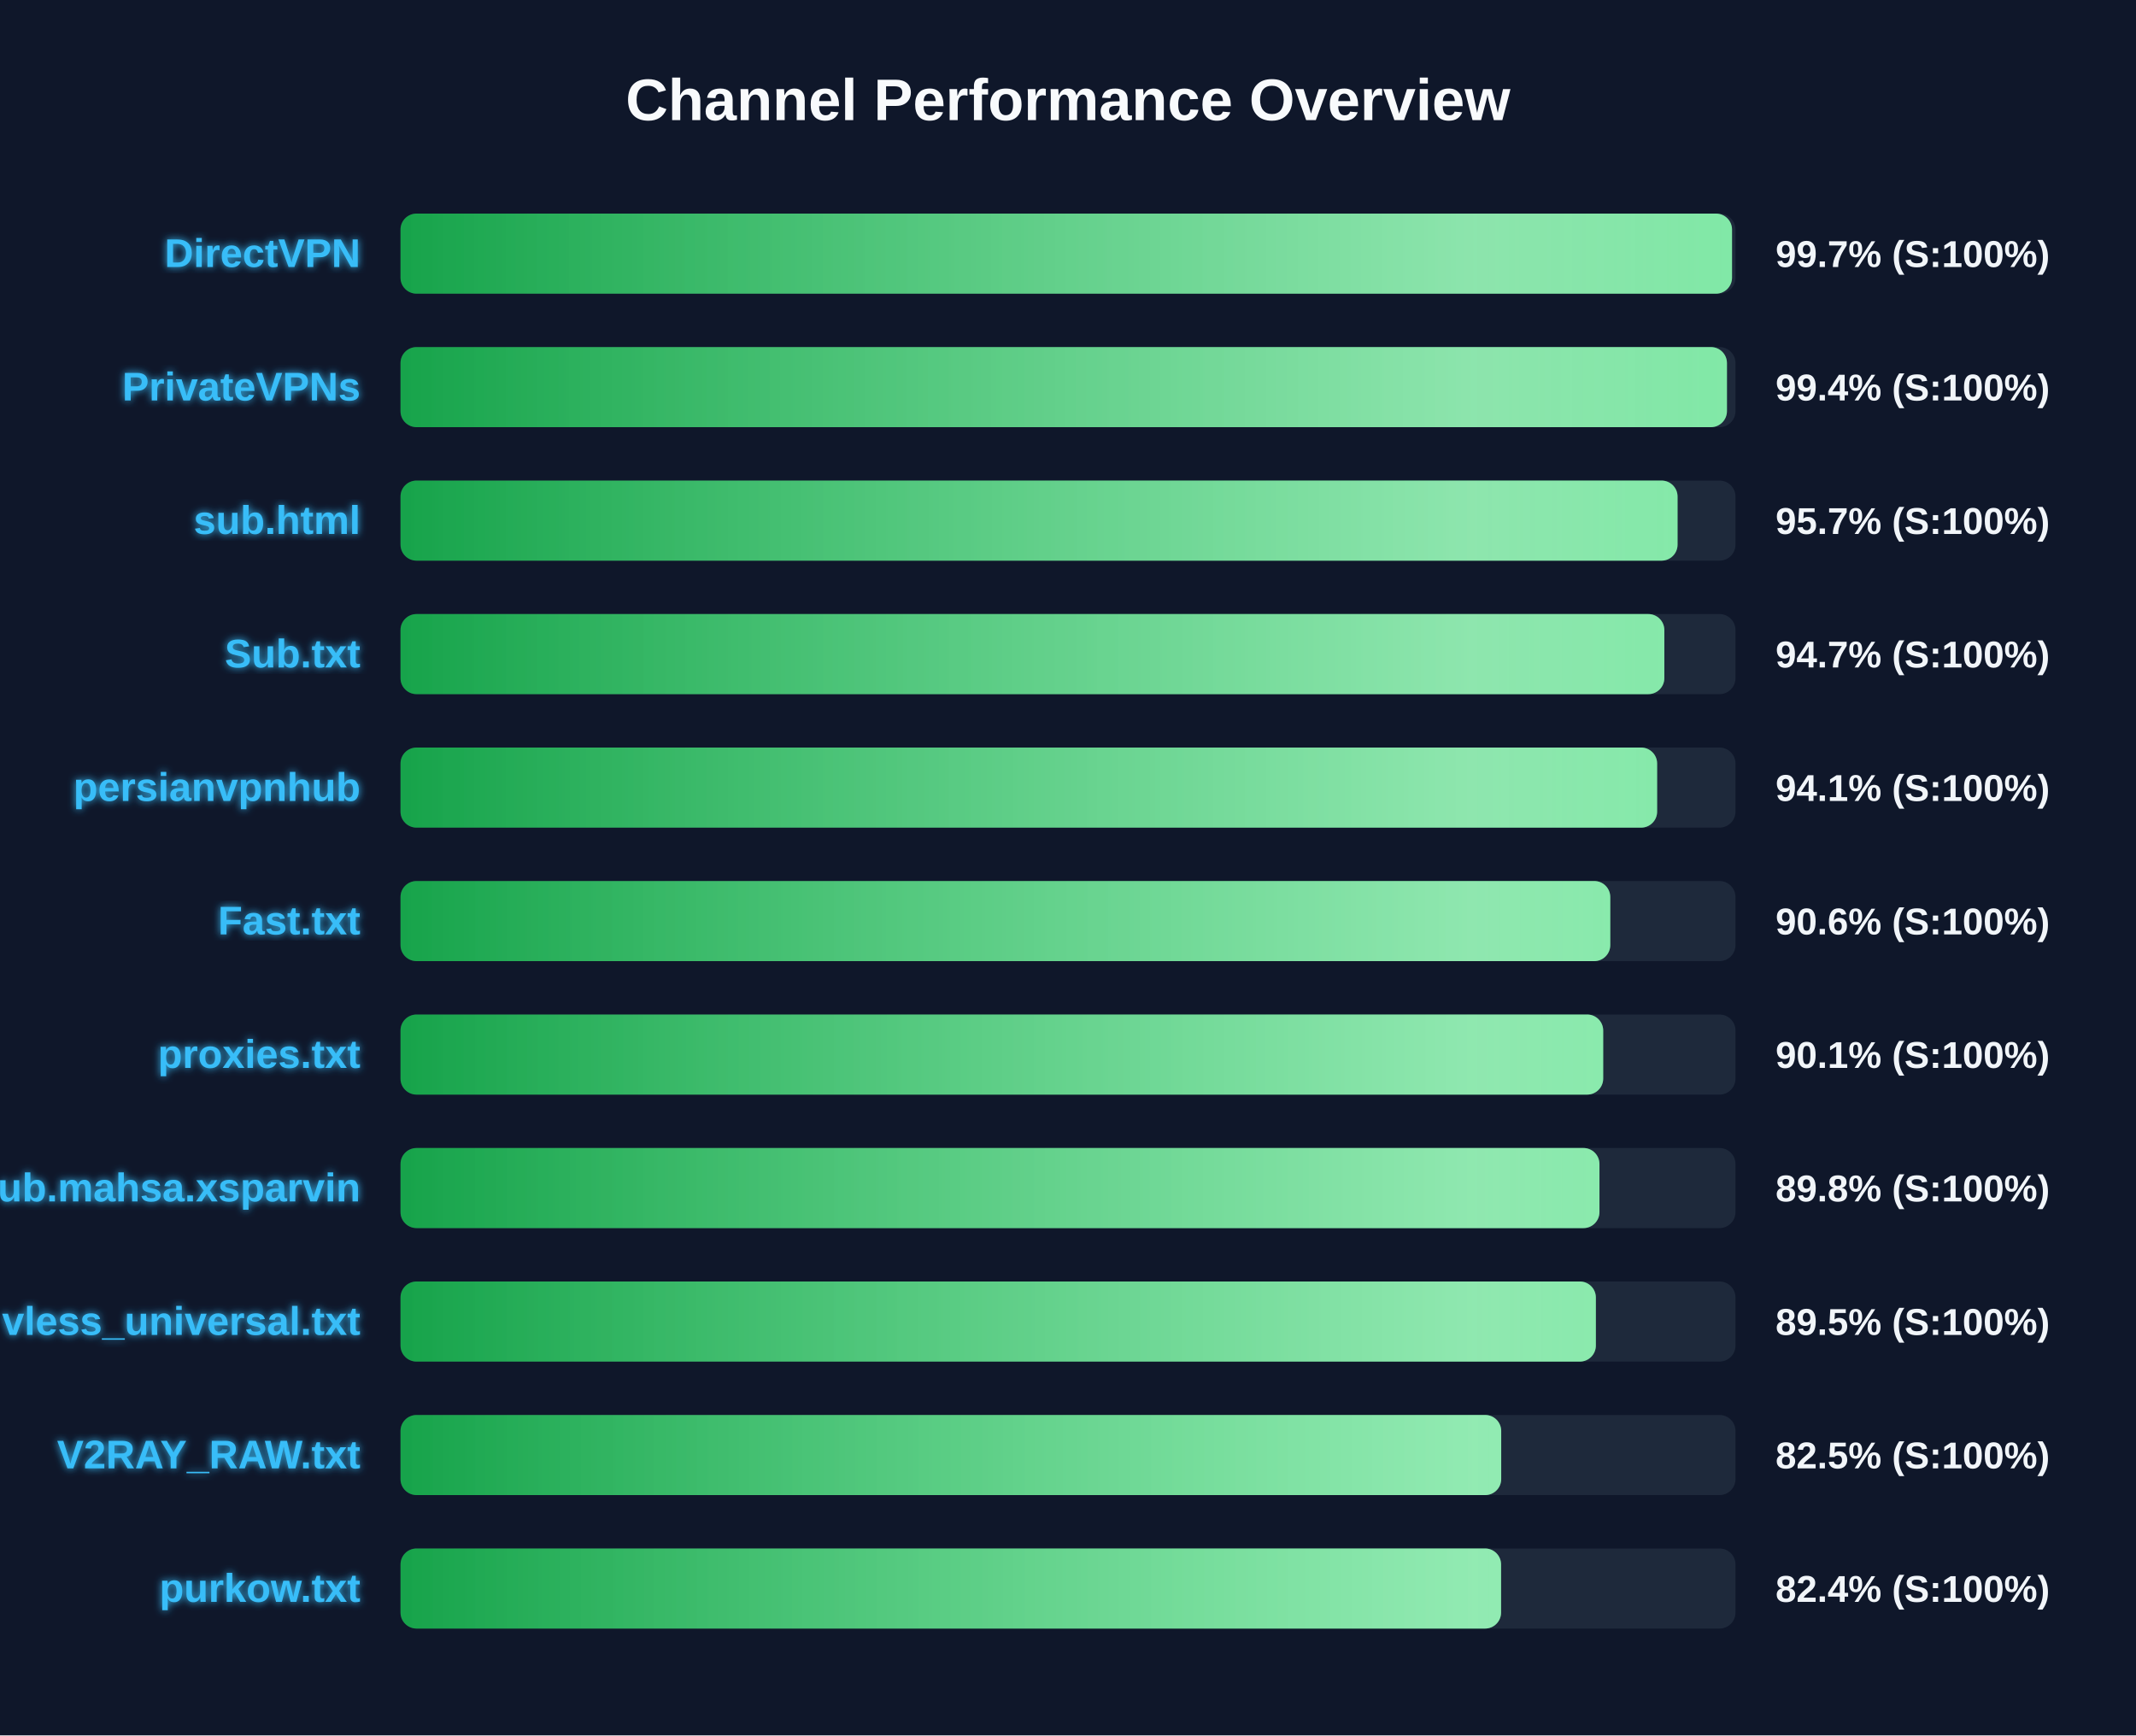
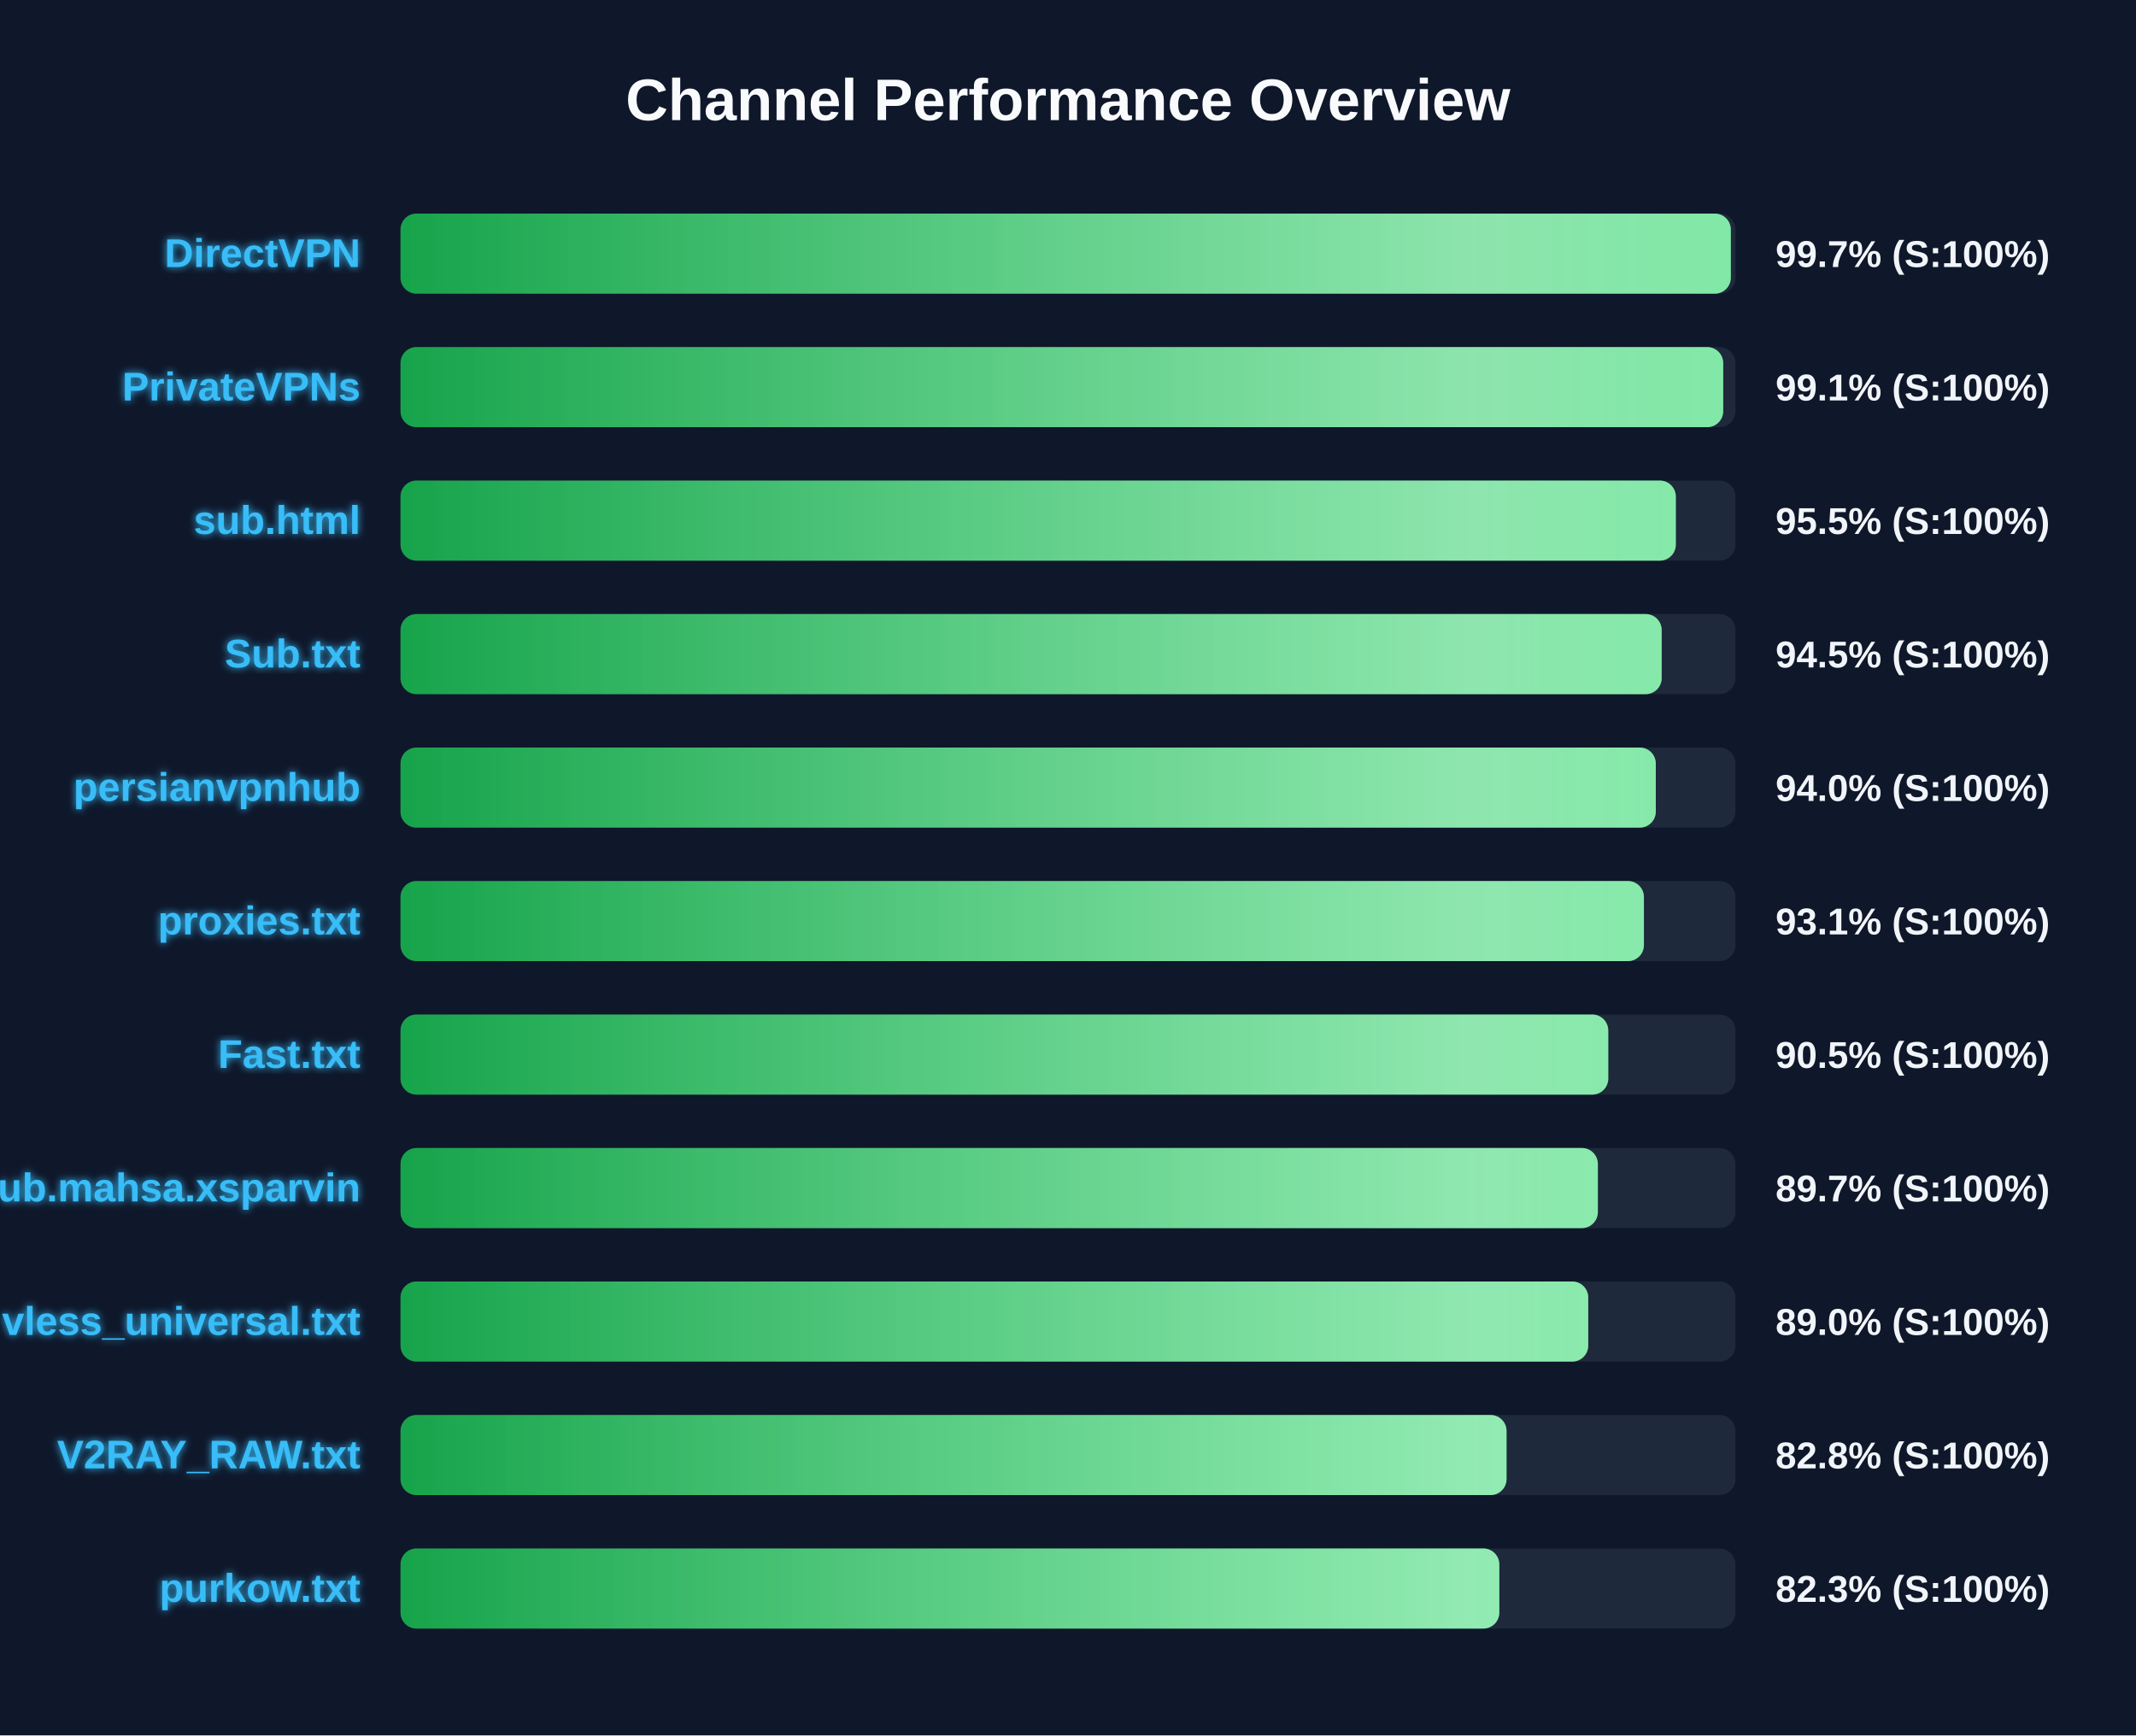
<svg xmlns="http://www.w3.org/2000/svg" width="800" height="650" version="1.1">
  <defs>
    <linearGradient id="grad-green" x1="0%" y1="0%" x2="100%" y2="0%">
      <stop offset="0%" stop-color="#16a34a" />
      <stop offset="100%" stop-color="#4ade80" />
    </linearGradient>
    <linearGradient id="grad-yellow" x1="0%" y1="0%" x2="100%" y2="0%">
      <stop offset="0%" stop-color="#ca8a04" />
      <stop offset="100%" stop-color="#fde047" />
    </linearGradient>
    <linearGradient id="grad-red" x1="0%" y1="0%" x2="100%" y2="0%">
      <stop offset="0%" stop-color="#dc2626" />
      <stop offset="100%" stop-color="#f87171" />
    </linearGradient>
    <linearGradient id="shimmer" x1="0%" y1="0%" x2="100%" y2="0%">
      <stop offset="0%" stop-color="rgba(255,255,255,0)" />
      <stop offset="50%" stop-color="rgba(255,255,255,0.4)" />
      <stop offset="100%" stop-color="rgba(255,255,255,0)" />
    </linearGradient>
    <filter id="glow" x="-20%" y="-20%" width="140%" height="140%">
      <feGaussianBlur stdDeviation="1.5" result="blur" />
      <feComposite in="SourceGraphic" in2="blur" operator="over" />
    </filter>
  </defs>
  <style>
        .bg-rect { fill: #0f172a; }
        .title { font: bold 22px 'Segoe UI', Arial, sans-serif; fill: #f8fafc; }
        .row { font: bold 15px 'Segoe UI', Arial, sans-serif; fill: #38bdf8; filter: url(#glow); }
        .score { font: bold 14px 'Segoe UI', Arial, sans-serif; fill: #f1f5f9; }
        @keyframes shimmer-anim {
            0% { transform: translateX(-100%); }
            100% { transform: translateX(200%); }
        }
        .shimmer-rect {
            animation: shimmer-anim 2.5s infinite linear;
        }
    </style>
  <rect width="100%" height="100%" class="bg-rect" />
  <text x="400" y="45" text-anchor="middle" class="title">Channel Performance Overview</text>
  <rect x="150" y="80" width="500" height="30" fill="#1e293b" rx="6" />
  <clipPath id="clip-0">
-     <rect x="150" y="80" width="498.7" height="30" rx="6" />
+     <rect x="150" y="80" width="498.25" height="30" rx="6" />
  </clipPath>
-   <rect x="150" y="80" width="498.7" height="30" fill="url(#grad-green)" rx="6" />
+   <rect x="150" y="80" width="498.25" height="30" fill="url(#grad-green)" rx="6" />
  <g clip-path="url(#clip-0)">
    <rect x="150" y="80" width="100%" height="30" fill="url(#shimmer)" class="shimmer-rect" />
  </g>
  <text x="135" y="100" text-anchor="end" class="row">DirectVPN</text>
  <text x="665" y="100" text-anchor="start" class="score">99.7% (S:100%)</text>
  <rect x="150" y="130" width="500" height="30" fill="#1e293b" rx="6" />
  <clipPath id="clip-1">
-     <rect x="150" y="130" width="496.8" height="30" rx="6" />
+     <rect x="150" y="130" width="495.4" height="30" rx="6" />
  </clipPath>
-   <rect x="150" y="130" width="496.8" height="30" fill="url(#grad-green)" rx="6" />
+   <rect x="150" y="130" width="495.4" height="30" fill="url(#grad-green)" rx="6" />
  <g clip-path="url(#clip-1)">
    <rect x="150" y="130" width="100%" height="30" fill="url(#shimmer)" class="shimmer-rect" />
  </g>
  <text x="135" y="150" text-anchor="end" class="row">PrivateVPNs</text>
-   <text x="665" y="150" text-anchor="start" class="score">99.4% (S:100%)</text>
+   <text x="665" y="150" text-anchor="start" class="score">99.1% (S:100%)</text>
  <rect x="150" y="180" width="500" height="30" fill="#1e293b" rx="6" />
  <clipPath id="clip-2">
-     <rect x="150" y="180" width="478.3" height="30" rx="6" />
+     <rect x="150" y="180" width="477.65" height="30" rx="6" />
  </clipPath>
-   <rect x="150" y="180" width="478.3" height="30" fill="url(#grad-green)" rx="6" />
+   <rect x="150" y="180" width="477.65" height="30" fill="url(#grad-green)" rx="6" />
  <g clip-path="url(#clip-2)">
    <rect x="150" y="180" width="100%" height="30" fill="url(#shimmer)" class="shimmer-rect" />
  </g>
  <text x="135" y="200" text-anchor="end" class="row">sub.html</text>
-   <text x="665" y="200" text-anchor="start" class="score">95.7% (S:100%)</text>
+   <text x="665" y="200" text-anchor="start" class="score">95.5% (S:100%)</text>
  <rect x="150" y="230" width="500" height="30" fill="#1e293b" rx="6" />
  <clipPath id="clip-3">
-     <rect x="150" y="230" width="473.35" height="30" rx="6" />
+     <rect x="150" y="230" width="472.35" height="30" rx="6" />
  </clipPath>
-   <rect x="150" y="230" width="473.35" height="30" fill="url(#grad-green)" rx="6" />
+   <rect x="150" y="230" width="472.35" height="30" fill="url(#grad-green)" rx="6" />
  <g clip-path="url(#clip-3)">
    <rect x="150" y="230" width="100%" height="30" fill="url(#shimmer)" class="shimmer-rect" />
  </g>
  <text x="135" y="250" text-anchor="end" class="row">Sub.txt</text>
-   <text x="665" y="250" text-anchor="start" class="score">94.7% (S:100%)</text>
+   <text x="665" y="250" text-anchor="start" class="score">94.5% (S:100%)</text>
  <rect x="150" y="280" width="500" height="30" fill="#1e293b" rx="6" />
  <clipPath id="clip-4">
-     <rect x="150" y="280" width="470.65" height="30" rx="6" />
+     <rect x="150" y="280" width="470.15" height="30" rx="6" />
  </clipPath>
-   <rect x="150" y="280" width="470.65" height="30" fill="url(#grad-green)" rx="6" />
+   <rect x="150" y="280" width="470.15" height="30" fill="url(#grad-green)" rx="6" />
  <g clip-path="url(#clip-4)">
    <rect x="150" y="280" width="100%" height="30" fill="url(#shimmer)" class="shimmer-rect" />
  </g>
  <text x="135" y="300" text-anchor="end" class="row">persianvpnhub</text>
-   <text x="665" y="300" text-anchor="start" class="score">94.1% (S:100%)</text>
+   <text x="665" y="300" text-anchor="start" class="score">94.0% (S:100%)</text>
  <rect x="150" y="330" width="500" height="30" fill="#1e293b" rx="6" />
  <clipPath id="clip-5">
-     <rect x="150" y="330" width="453.1" height="30" rx="6" />
+     <rect x="150" y="330" width="465.7" height="30" rx="6" />
  </clipPath>
-   <rect x="150" y="330" width="453.1" height="30" fill="url(#grad-green)" rx="6" />
+   <rect x="150" y="330" width="465.7" height="30" fill="url(#grad-green)" rx="6" />
  <g clip-path="url(#clip-5)">
    <rect x="150" y="330" width="100%" height="30" fill="url(#shimmer)" class="shimmer-rect" />
  </g>
-   <text x="135" y="350" text-anchor="end" class="row">Fast.txt</text>
-   <text x="665" y="350" text-anchor="start" class="score">90.6% (S:100%)</text>
+   <text x="135" y="350" text-anchor="end" class="row">proxies.txt</text>
+   <text x="665" y="350" text-anchor="start" class="score">93.1% (S:100%)</text>
  <rect x="150" y="380" width="500" height="30" fill="#1e293b" rx="6" />
  <clipPath id="clip-6">
-     <rect x="150" y="380" width="450.45" height="30" rx="6" />
+     <rect x="150" y="380" width="452.35" height="30" rx="6" />
  </clipPath>
-   <rect x="150" y="380" width="450.45" height="30" fill="url(#grad-green)" rx="6" />
+   <rect x="150" y="380" width="452.35" height="30" fill="url(#grad-green)" rx="6" />
  <g clip-path="url(#clip-6)">
    <rect x="150" y="380" width="100%" height="30" fill="url(#shimmer)" class="shimmer-rect" />
  </g>
-   <text x="135" y="400" text-anchor="end" class="row">proxies.txt</text>
-   <text x="665" y="400" text-anchor="start" class="score">90.1% (S:100%)</text>
+   <text x="135" y="400" text-anchor="end" class="row">Fast.txt</text>
+   <text x="665" y="400" text-anchor="start" class="score">90.5% (S:100%)</text>
  <rect x="150" y="430" width="500" height="30" fill="#1e293b" rx="6" />
  <clipPath id="clip-7">
-     <rect x="150" y="430" width="449.05" height="30" rx="6" />
+     <rect x="150" y="430" width="448.45" height="30" rx="6" />
  </clipPath>
-   <rect x="150" y="430" width="449.05" height="30" fill="url(#grad-green)" rx="6" />
+   <rect x="150" y="430" width="448.45" height="30" fill="url(#grad-green)" rx="6" />
  <g clip-path="url(#clip-7)">
    <rect x="150" y="430" width="100%" height="30" fill="url(#shimmer)" class="shimmer-rect" />
  </g>
  <text x="135" y="450" text-anchor="end" class="row">Sub.mahsa.xsparvin</text>
-   <text x="665" y="450" text-anchor="start" class="score">89.8% (S:100%)</text>
+   <text x="665" y="450" text-anchor="start" class="score">89.7% (S:100%)</text>
  <rect x="150" y="480" width="500" height="30" fill="#1e293b" rx="6" />
  <clipPath id="clip-8">
-     <rect x="150" y="480" width="447.7" height="30" rx="6" />
+     <rect x="150" y="480" width="444.85" height="30" rx="6" />
  </clipPath>
-   <rect x="150" y="480" width="447.7" height="30" fill="url(#grad-green)" rx="6" />
+   <rect x="150" y="480" width="444.85" height="30" fill="url(#grad-green)" rx="6" />
  <g clip-path="url(#clip-8)">
    <rect x="150" y="480" width="100%" height="30" fill="url(#shimmer)" class="shimmer-rect" />
  </g>
  <text x="135" y="500" text-anchor="end" class="row">vless_universal.txt</text>
-   <text x="665" y="500" text-anchor="start" class="score">89.5% (S:100%)</text>
+   <text x="665" y="500" text-anchor="start" class="score">89.0% (S:100%)</text>
  <rect x="150" y="530" width="500" height="30" fill="#1e293b" rx="6" />
  <clipPath id="clip-9">
-     <rect x="150" y="530" width="412.25" height="30" rx="6" />
+     <rect x="150" y="530" width="414.25" height="30" rx="6" />
  </clipPath>
-   <rect x="150" y="530" width="412.25" height="30" fill="url(#grad-green)" rx="6" />
+   <rect x="150" y="530" width="414.25" height="30" fill="url(#grad-green)" rx="6" />
  <g clip-path="url(#clip-9)">
    <rect x="150" y="530" width="100%" height="30" fill="url(#shimmer)" class="shimmer-rect" />
  </g>
  <text x="135" y="550" text-anchor="end" class="row">V2RAY_RAW.txt</text>
-   <text x="665" y="550" text-anchor="start" class="score">82.5% (S:100%)</text>
+   <text x="665" y="550" text-anchor="start" class="score">82.8% (S:100%)</text>
  <rect x="150" y="580" width="500" height="30" fill="#1e293b" rx="6" />
  <clipPath id="clip-10">
-     <rect x="150" y="580" width="412.2" height="30" rx="6" />
+     <rect x="150" y="580" width="411.55" height="30" rx="6" />
  </clipPath>
-   <rect x="150" y="580" width="412.2" height="30" fill="url(#grad-green)" rx="6" />
+   <rect x="150" y="580" width="411.55" height="30" fill="url(#grad-green)" rx="6" />
  <g clip-path="url(#clip-10)">
    <rect x="150" y="580" width="100%" height="30" fill="url(#shimmer)" class="shimmer-rect" />
  </g>
  <text x="135" y="600" text-anchor="end" class="row">purkow.txt</text>
-   <text x="665" y="600" text-anchor="start" class="score">82.4% (S:100%)</text>
+   <text x="665" y="600" text-anchor="start" class="score">82.3% (S:100%)</text>
</svg>
